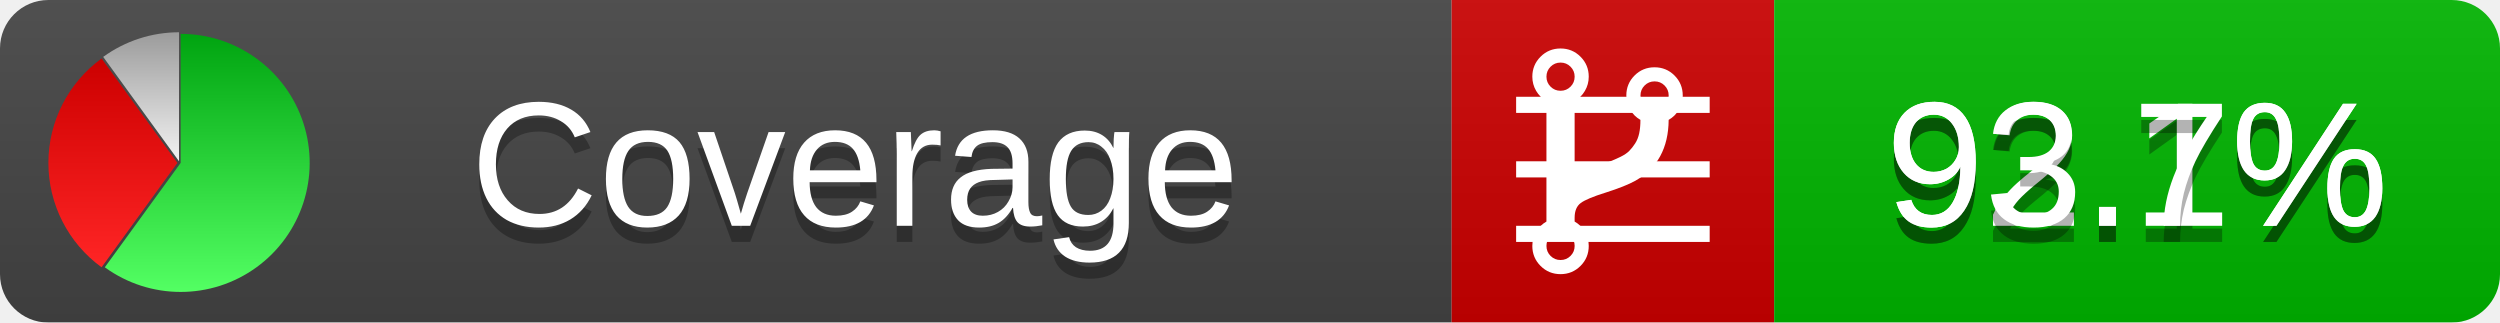
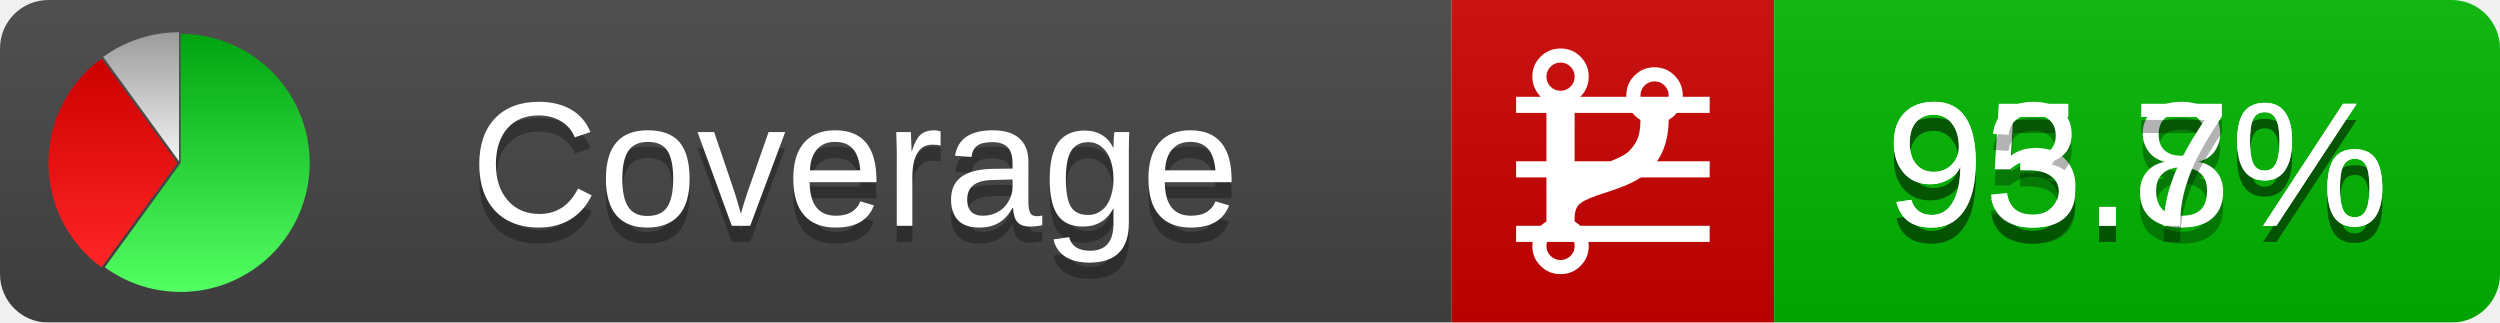
<svg xmlns="http://www.w3.org/2000/svg" xmlns:xlink="http://www.w3.org/1999/xlink" width="155" height="20">
  <style type="text/css">
          
            @keyframes fadeout {
              0 % { visibility: visible; opacity: 1; }
              40% { visibility: visible; opacity: 1; }
              50% { visibility: hidden; opacity: 0; }
              90% { visibility: hidden; opacity: 0; }
              100% { visibility: visible; opacity: 1; }
            }
            @keyframes fadein {
              0% { visibility: hidden; opacity: 0; }
              40% { visibility: hidden; opacity: 0; }
              50% { visibility: visible; opacity: 1; }
              90% { visibility: visible; opacity: 1; }
              100% { visibility: hidden; opacity: 0; }
            }
            .linecoverage {
                animation-duration: 10s;
                animation-name: fadeout;
                animation-iteration-count: infinite;
            }
            .branchcoverage {
                animation-duration: 10s;
                animation-name: fadein;
                animation-iteration-count: infinite;
            }
          
    </style>
  <defs>
    <linearGradient id="gradient" x2="0" y2="100%">
      <stop offset="0" stop-color="#bbb" stop-opacity=".1" />
      <stop offset="1" stop-opacity=".1" />
    </linearGradient>
    <linearGradient id="green" x2="0" y2="100%">
      <stop offset="0" stop-color="#00A410" />
      <stop offset="1" stop-color="#53FF63" />
    </linearGradient>
    <linearGradient id="red" x2="0" y2="100%">
      <stop offset="0" stop-color="#C00" />
      <stop offset="1" stop-color="#FF2525" />
    </linearGradient>
    <linearGradient id="gray" x2="0" y2="100%">
      <stop offset="0" stop-color="#9B9B9B" />
      <stop offset="1" stop-color="#F3F3F3" />
    </linearGradient>
    <mask id="mask">
      <rect width="155" height="20" rx="3" fill="#fff" />
    </mask>
    <g id="icon">
      <path style="fill:url(#green);" d="M205,202.5 l0,-200 a200,200 0 1,1 -117.558,361.803 z" />
      <path style="fill:url(#red);" d="M200,202.5 l-117.558,161.803 a200,200 0 0,1 0,-323.607 z" />
      <path style="fill:url(#gray);" d="M202.5,200 l-117.558,-161.803 a200,200 0 0,1 117.558,-38.196 z" />
    </g>
  </defs>
  <g mask="url(#mask)">
    <rect x="0" y="0" width="90" height="20" fill="#444" />
    <rect x="90" y="0" width="20" height="20" fill="#c00" />
    <rect x="110" y="0" width="45" height="20" fill="#00B600" />
    <rect x="0" y="0" width="155" height="20" fill="url(#gradient)" />
  </g>
  <g>
    <path class="linecoverage" stroke="#fff" d="M94 6.5 h12 M94 10.5 h12 M94 14.5 h12" />
    <path class="branchcoverage" fill="#fff" d="m 97.628,15.247 q 0,-0.364 -0.255,-0.619 -0.255,-0.255 -0.619,-0.255 -0.364,0 -0.619,0.255 -0.255,0.255 -0.255,0.619 0,0.364 0.255,0.619 0.255,0.255 0.619,0.255 0.364,0 0.619,-0.255 0.255,-0.255 0.255,-0.619 z m 0,-10.493 q 0,-0.364 -0.255,-0.619 -0.255,-0.255 -0.619,-0.255 -0.364,0 -0.619,0.255 -0.255,0.255 -0.255,0.619 0,0.364 0.255,0.619 0.255,0.255 0.619,0.255 0.364,0 0.619,-0.255 0.255,-0.255 0.255,-0.619 z m 5.83,1.166 q 0,-0.364 -0.255,-0.619 -0.255,-0.255 -0.619,-0.255 -0.364,0 -0.619,0.255 -0.255,0.255 -0.255,0.619 0,0.364 0.255,0.619 0.255,0.255 0.619,0.255 0.364,0 0.619,-0.255 0.255,-0.255 0.255,-0.619 z m 0.874,0 q 0,0.474 -0.237,0.879 -0.237,0.405 -0.638,0.633 -0.018,2.614 -2.059,3.771 -0.619,0.346 -1.849,0.738 -1.166,0.364 -1.544,0.647 -0.378,0.282 -0.378,0.911 l 0,0.237 q 0.401,0.228 0.638,0.633 0.237,0.405 0.237,0.879 0,0.729 -0.51,1.239 -0.51,0.51 -1.239,0.51 -0.729,0 -1.239,-0.51 -0.51,-0.51 -0.51,-1.239 0,-0.474 0.237,-0.879 0.237,-0.405 0.638,-0.633 l 0,-7.469 q -0.401,-0.228 -0.638,-0.633 -0.237,-0.405 -0.237,-0.879 0,-0.729 0.51,-1.239 0.51,-0.51 1.239,-0.51 0.729,0 1.239,0.51 0.51,0.51 0.51,1.239 0,0.474 -0.237,0.879 -0.237,0.405 -0.638,0.633 l 0,4.527 q 0.492,-0.237 1.403,-0.519 0.501,-0.155 0.797,-0.269 0.296,-0.114 0.642,-0.282 0.346,-0.169 0.537,-0.36 0.191,-0.191 0.369,-0.465 0.178,-0.273 0.255,-0.633 0.077,-0.36 0.077,-0.833 -0.401,-0.228 -0.638,-0.633 -0.237,-0.405 -0.237,-0.879 0,-0.729 0.51,-1.239 0.51,-0.51 1.239,-0.51 0.729,0 1.239,0.51 0.51,0.51 0.51,1.239 z" />
  </g>
  <g fill="#fff" text-anchor="middle" font-family="Verdana,Arial,Geneva,sans-serif" font-size="11">
    <a xlink:href="https://github.com/danielpalme/ReportGenerator" target="_top">
      <use xlink:href="#icon" transform="translate(3,2) scale(.04)" />
    </a>
    <text x="53" y="15" fill="#010101" fill-opacity=".3">Coverage</text>
    <text x="53" y="14" fill="#fff">Coverage</text>
-     <text class="linecoverage" x="132.5" y="15" fill="#010101" fill-opacity=".3">92.1%</text>
-     <text class="linecoverage" x="132.5" y="14">92.1%</text>
+     <text class="linecoverage" x="132.5" y="15" fill="#010101" fill-opacity=".3">95.8%</text>
+     <text class="linecoverage" x="132.5" y="14">95.8%</text>
    <text class="branchcoverage" x="132.5" y="15" fill="#010101" fill-opacity=".3">93.7%</text>
    <text class="branchcoverage" x="132.5" y="14">93.7%</text>
  </g>
  <g>
    <rect class="linecoverage" x="90" y="0" width="65" height="20" fill-opacity="0" />
    <rect class="branchcoverage" x="90" y="0" width="65" height="20" fill-opacity="0" />
  </g>
</svg>
